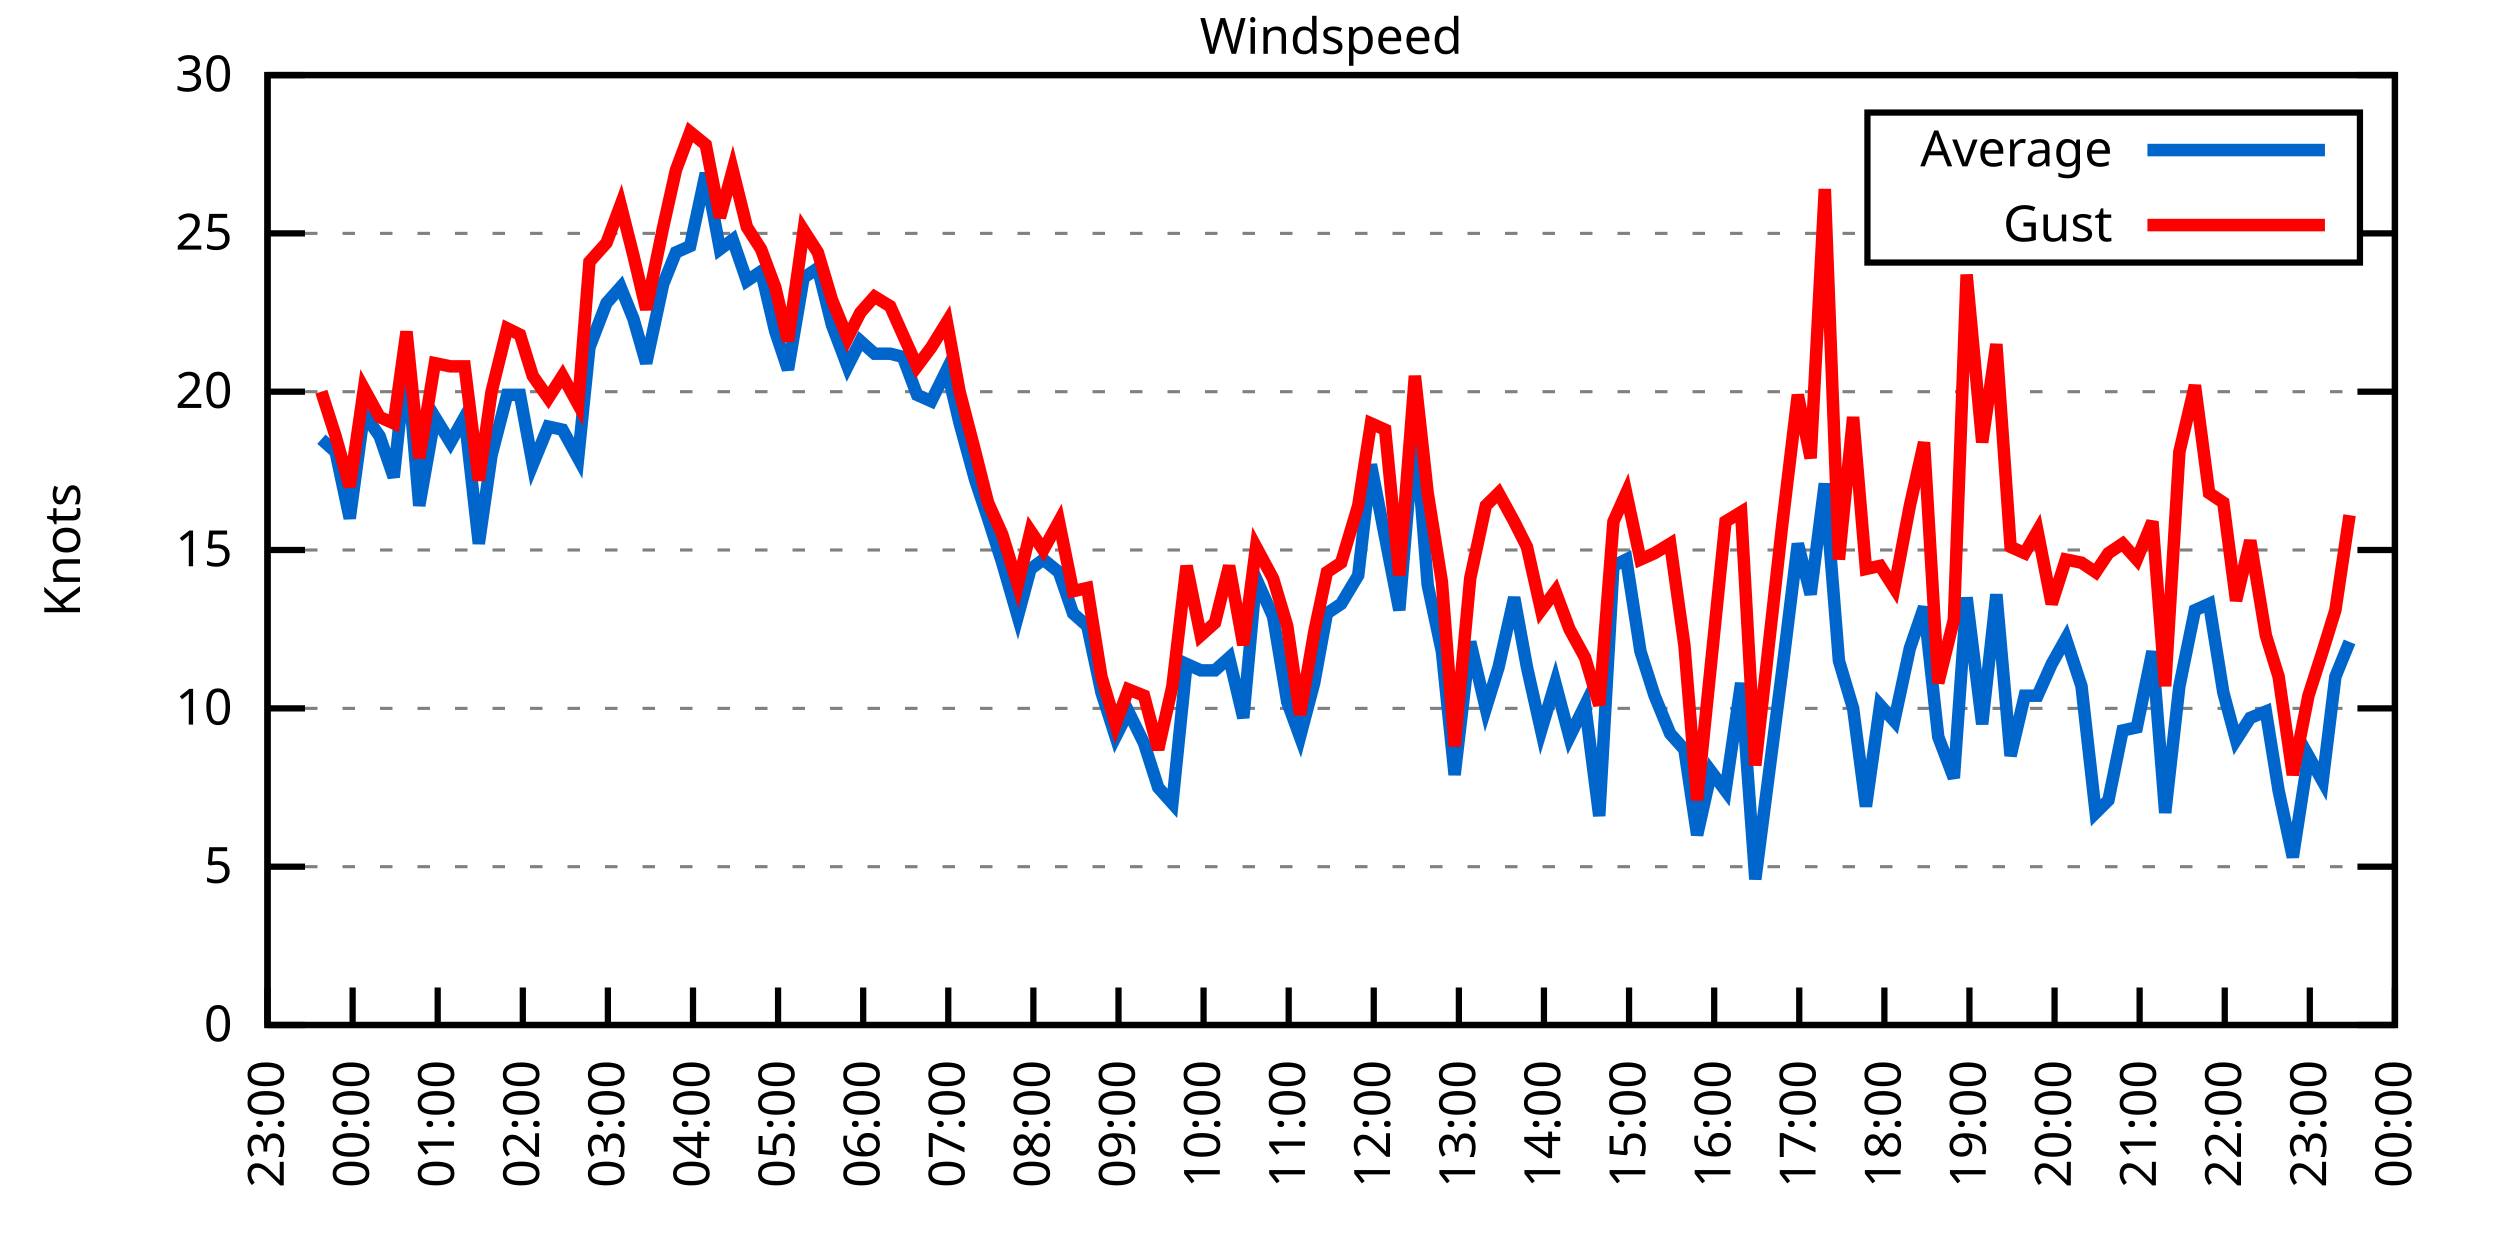
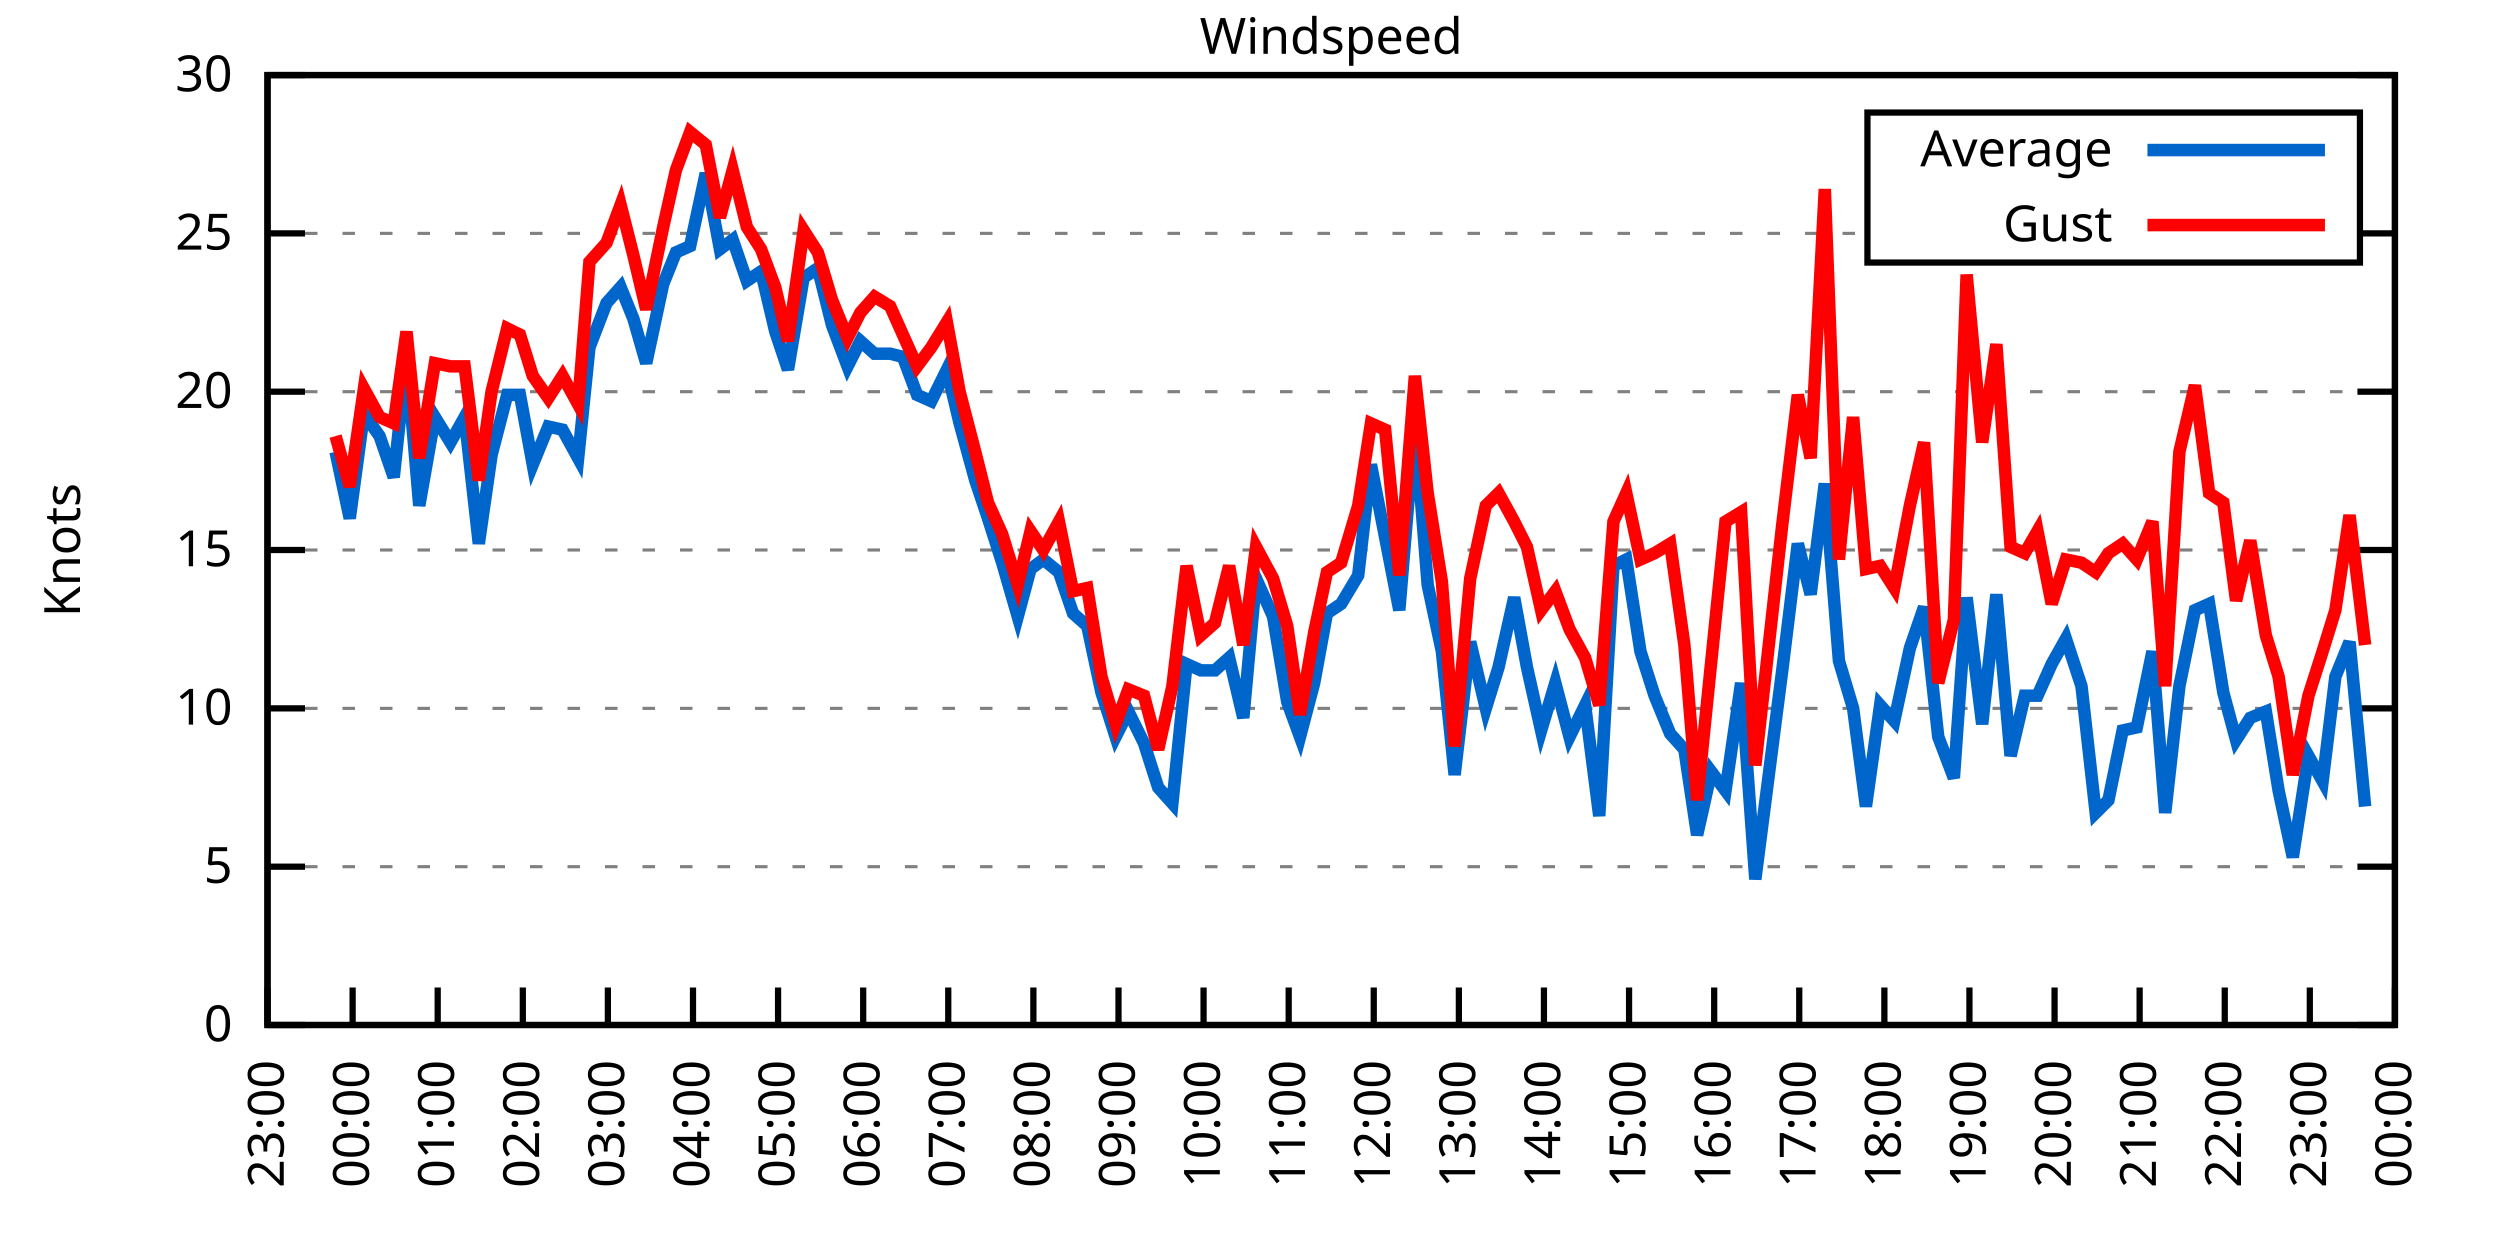
<svg xmlns="http://www.w3.org/2000/svg" xmlns:xlink="http://www.w3.org/1999/xlink" width="400" height="200" viewBox="0 0 400 200">
  <g id="gnuplot_canvas">
    <rect x="0" y="0" width="400" height="200" fill="none" />
    <defs>
      <circle id="gpDot" r="0.5" stroke-width="0.5" stroke="currentColor" />
      <path id="gpPt0" stroke-width="0.333" stroke="currentColor" d="M-1,0 h2 M0,-1 v2" />
      <path id="gpPt1" stroke-width="0.333" stroke="currentColor" d="M-1,-1 L1,1 M1,-1 L-1,1" />
      <path id="gpPt2" stroke-width="0.333" stroke="currentColor" d="M-1,0 L1,0 M0,-1 L0,1 M-1,-1 L1,1 M-1,1 L1,-1" />
      <rect id="gpPt3" stroke-width="0.333" stroke="currentColor" x="-1" y="-1" width="2" height="2" />
      <rect id="gpPt4" stroke-width="0.333" stroke="currentColor" fill="currentColor" x="-1" y="-1" width="2" height="2" />
      <circle id="gpPt5" stroke-width="0.333" stroke="currentColor" cx="0" cy="0" r="1" />
      <use xlink:href="#gpPt5" id="gpPt6" fill="currentColor" stroke="none" />
      <path id="gpPt7" stroke-width="0.333" stroke="currentColor" d="M0,-1.33 L-1.33,0.67 L1.33,0.67 z" />
      <use xlink:href="#gpPt7" id="gpPt8" fill="currentColor" stroke="none" />
      <use xlink:href="#gpPt7" id="gpPt9" stroke="currentColor" transform="rotate(180)" />
      <use xlink:href="#gpPt9" id="gpPt10" fill="currentColor" stroke="none" />
      <use xlink:href="#gpPt3" id="gpPt11" stroke="currentColor" transform="rotate(45)" />
      <use xlink:href="#gpPt11" id="gpPt12" fill="currentColor" stroke="none" />
      <path id="gpPt13" stroke-width="0.333" stroke="currentColor" d="M0,1.330 L1.265,0.411 L0.782,-1.067 L-0.782,-1.076 L-1.265,0.411 z" />
      <use xlink:href="#gpPt13" id="gpPt14" fill="currentColor" stroke="none" />
      <filter id="textbox" filterUnits="objectBoundingBox" x="0" y="0" height="1" width="1">
        <feFlood flood-color="white" flood-opacity="1" result="bgnd" />
        <feComposite in="SourceGraphic" in2="bgnd" operator="atop" />
      </filter>
      <filter id="greybox" filterUnits="objectBoundingBox" x="0" y="0" height="1" width="1">
        <feFlood flood-color="lightgrey" flood-opacity="1" result="grey" />
        <feComposite in="SourceGraphic" in2="grey" operator="atop" />
      </filter>
    </defs>
    <g fill="none" color="white" stroke="currentColor" stroke-width="1.00" stroke-linecap="butt" stroke-linejoin="miter">
</g>
    <g fill="none" color="black" stroke="currentColor" stroke-width="1.00" stroke-linecap="butt" stroke-linejoin="miter">
      <g stroke="none" shape-rendering="crispEdges">
        <polygon fill="rgb(255, 255, 255)" points="42.80,164.00 383.18,164.00 383.18,12.02 42.80,12.02 " />
      </g>
    </g>
    <g fill="none" color="black" stroke="currentColor" stroke-width="1.00" stroke-linecap="butt" stroke-linejoin="miter">
</g>
    <g fill="none" color="black" stroke="black" stroke-width="0.50" stroke-linecap="butt" stroke-linejoin="miter">
</g>
    <g fill="none" color="gray" stroke="currentColor" stroke-width="0.50" stroke-linecap="butt" stroke-linejoin="miter">
      <path stroke="gray" stroke-dasharray="2,4" class="gridline" d="M42.80,164.00 L383.19,164.00  " />
    </g>
    <g fill="none" color="gray" stroke="gray" stroke-width="1.00" stroke-linecap="butt" stroke-linejoin="miter">
</g>
    <g fill="none" color="black" stroke="currentColor" stroke-width="1.00" stroke-linecap="butt" stroke-linejoin="miter">
      <path stroke="black" d="M42.80,164.00 L48.80,164.00 M383.19,164.00 L377.19,164.00  " />
      <g transform="translate(37.20,166.60)" stroke="none" fill="black" font-family="Sans" font-size="8.00" text-anchor="end">
        <text>
          <tspan font-family="Sans"> 0</tspan>
        </text>
      </g>
    </g>
    <g fill="none" color="black" stroke="currentColor" stroke-width="1.00" stroke-linecap="butt" stroke-linejoin="miter">
</g>
    <g fill="none" color="black" stroke="black" stroke-width="0.50" stroke-linecap="butt" stroke-linejoin="miter">
</g>
    <g fill="none" color="gray" stroke="currentColor" stroke-width="0.50" stroke-linecap="butt" stroke-linejoin="miter">
      <path stroke="gray" stroke-dasharray="2,4" class="gridline" d="M42.80,138.67 L383.19,138.67  " />
    </g>
    <g fill="none" color="gray" stroke="gray" stroke-width="1.00" stroke-linecap="butt" stroke-linejoin="miter">
</g>
    <g fill="none" color="black" stroke="currentColor" stroke-width="1.00" stroke-linecap="butt" stroke-linejoin="miter">
      <path stroke="black" d="M42.80,138.67 L48.80,138.67 M383.19,138.67 L377.19,138.67  " />
      <g transform="translate(37.20,141.27)" stroke="none" fill="black" font-family="Sans" font-size="8.00" text-anchor="end">
        <text>
          <tspan font-family="Sans"> 5</tspan>
        </text>
      </g>
    </g>
    <g fill="none" color="black" stroke="currentColor" stroke-width="1.00" stroke-linecap="butt" stroke-linejoin="miter">
</g>
    <g fill="none" color="black" stroke="black" stroke-width="0.50" stroke-linecap="butt" stroke-linejoin="miter">
</g>
    <g fill="none" color="gray" stroke="currentColor" stroke-width="0.50" stroke-linecap="butt" stroke-linejoin="miter">
      <path stroke="gray" stroke-dasharray="2,4" class="gridline" d="M42.80,113.34 L383.19,113.34  " />
    </g>
    <g fill="none" color="gray" stroke="gray" stroke-width="1.00" stroke-linecap="butt" stroke-linejoin="miter">
</g>
    <g fill="none" color="black" stroke="currentColor" stroke-width="1.00" stroke-linecap="butt" stroke-linejoin="miter">
      <path stroke="black" d="M42.80,113.34 L48.80,113.34 M383.19,113.34 L377.19,113.34  " />
      <g transform="translate(37.20,115.94)" stroke="none" fill="black" font-family="Sans" font-size="8.00" text-anchor="end">
        <text>
          <tspan font-family="Sans"> 10</tspan>
        </text>
      </g>
    </g>
    <g fill="none" color="black" stroke="currentColor" stroke-width="1.00" stroke-linecap="butt" stroke-linejoin="miter">
</g>
    <g fill="none" color="black" stroke="black" stroke-width="0.50" stroke-linecap="butt" stroke-linejoin="miter">
</g>
    <g fill="none" color="gray" stroke="currentColor" stroke-width="0.50" stroke-linecap="butt" stroke-linejoin="miter">
      <path stroke="gray" stroke-dasharray="2,4" class="gridline" d="M42.80,88.00 L383.19,88.00  " />
    </g>
    <g fill="none" color="gray" stroke="gray" stroke-width="1.00" stroke-linecap="butt" stroke-linejoin="miter">
</g>
    <g fill="none" color="black" stroke="currentColor" stroke-width="1.00" stroke-linecap="butt" stroke-linejoin="miter">
      <path stroke="black" d="M42.80,88.00 L48.80,88.00 M383.19,88.00 L377.19,88.00  " />
      <g transform="translate(37.20,90.60)" stroke="none" fill="black" font-family="Sans" font-size="8.00" text-anchor="end">
        <text>
          <tspan font-family="Sans"> 15</tspan>
        </text>
      </g>
    </g>
    <g fill="none" color="black" stroke="currentColor" stroke-width="1.00" stroke-linecap="butt" stroke-linejoin="miter">
</g>
    <g fill="none" color="black" stroke="black" stroke-width="0.50" stroke-linecap="butt" stroke-linejoin="miter">
</g>
    <g fill="none" color="gray" stroke="currentColor" stroke-width="0.50" stroke-linecap="butt" stroke-linejoin="miter">
      <path stroke="gray" stroke-dasharray="2,4" class="gridline" d="M42.80,62.67 L383.19,62.67  " />
    </g>
    <g fill="none" color="gray" stroke="gray" stroke-width="1.00" stroke-linecap="butt" stroke-linejoin="miter">
</g>
    <g fill="none" color="black" stroke="currentColor" stroke-width="1.00" stroke-linecap="butt" stroke-linejoin="miter">
      <path stroke="black" d="M42.80,62.67 L48.80,62.67 M383.19,62.67 L377.19,62.67  " />
      <g transform="translate(37.20,65.27)" stroke="none" fill="black" font-family="Sans" font-size="8.00" text-anchor="end">
        <text>
          <tspan font-family="Sans"> 20</tspan>
        </text>
      </g>
    </g>
    <g fill="none" color="black" stroke="currentColor" stroke-width="1.00" stroke-linecap="butt" stroke-linejoin="miter">
</g>
    <g fill="none" color="black" stroke="black" stroke-width="0.50" stroke-linecap="butt" stroke-linejoin="miter">
</g>
    <g fill="none" color="gray" stroke="currentColor" stroke-width="0.50" stroke-linecap="butt" stroke-linejoin="miter">
      <path stroke="gray" stroke-dasharray="2,4" class="gridline" d="M42.80,37.34 L298.79,37.34 M377.59,37.34 L383.19,37.34  " />
    </g>
    <g fill="none" color="gray" stroke="gray" stroke-width="1.00" stroke-linecap="butt" stroke-linejoin="miter">
</g>
    <g fill="none" color="black" stroke="currentColor" stroke-width="1.00" stroke-linecap="butt" stroke-linejoin="miter">
      <path stroke="black" d="M42.80,37.34 L48.80,37.34 M383.19,37.34 L377.19,37.34  " />
      <g transform="translate(37.20,39.94)" stroke="none" fill="black" font-family="Sans" font-size="8.00" text-anchor="end">
        <text>
          <tspan font-family="Sans"> 25</tspan>
        </text>
      </g>
    </g>
    <g fill="none" color="black" stroke="currentColor" stroke-width="1.00" stroke-linecap="butt" stroke-linejoin="miter">
</g>
    <g fill="none" color="black" stroke="black" stroke-width="0.50" stroke-linecap="butt" stroke-linejoin="miter">
</g>
    <g fill="none" color="gray" stroke="currentColor" stroke-width="0.50" stroke-linecap="butt" stroke-linejoin="miter">
      <path stroke="gray" stroke-dasharray="2,4" class="gridline" d="M42.80,12.01 L383.19,12.01  " />
    </g>
    <g fill="none" color="gray" stroke="gray" stroke-width="1.00" stroke-linecap="butt" stroke-linejoin="miter">
</g>
    <g fill="none" color="black" stroke="currentColor" stroke-width="1.00" stroke-linecap="butt" stroke-linejoin="miter">
      <path stroke="black" d="M42.80,12.01 L48.80,12.01 M383.19,12.01 L377.19,12.01  " />
      <g transform="translate(37.20,14.61)" stroke="none" fill="black" font-family="Sans" font-size="8.00" text-anchor="end">
        <text>
          <tspan font-family="Sans"> 30</tspan>
        </text>
      </g>
    </g>
    <g fill="none" color="black" stroke="currentColor" stroke-width="1.00" stroke-linecap="butt" stroke-linejoin="miter">
      <path stroke="black" d="M42.80,164.00 L42.80,158.00  " />
      <g transform="translate(45.40,169.60) rotate(270.00)" stroke="none" fill="black" font-family="Sans" font-size="8.00" text-anchor="end">
        <text>
          <tspan font-family="Sans">23:00</tspan>
        </text>
      </g>
    </g>
    <g fill="none" color="black" stroke="currentColor" stroke-width="1.00" stroke-linecap="butt" stroke-linejoin="miter">
      <path stroke="black" d="M56.42,164.00 L56.42,158.00  " />
      <g transform="translate(59.02,169.60) rotate(270.00)" stroke="none" fill="black" font-family="Sans" font-size="8.00" text-anchor="end">
        <text>
          <tspan font-family="Sans">00:00</tspan>
        </text>
      </g>
    </g>
    <g fill="none" color="black" stroke="currentColor" stroke-width="1.00" stroke-linecap="butt" stroke-linejoin="miter">
      <path stroke="black" d="M70.03,164.00 L70.03,158.00  " />
      <g transform="translate(72.63,169.60) rotate(270.00)" stroke="none" fill="black" font-family="Sans" font-size="8.00" text-anchor="end">
        <text>
          <tspan font-family="Sans">01:00</tspan>
        </text>
      </g>
    </g>
    <g fill="none" color="black" stroke="currentColor" stroke-width="1.00" stroke-linecap="butt" stroke-linejoin="miter">
      <path stroke="black" d="M83.65,164.00 L83.65,158.00  " />
      <g transform="translate(86.25,169.60) rotate(270.00)" stroke="none" fill="black" font-family="Sans" font-size="8.00" text-anchor="end">
        <text>
          <tspan font-family="Sans">02:00</tspan>
        </text>
      </g>
    </g>
    <g fill="none" color="black" stroke="currentColor" stroke-width="1.00" stroke-linecap="butt" stroke-linejoin="miter">
      <path stroke="black" d="M97.26,164.00 L97.26,158.00  " />
      <g transform="translate(99.86,169.60) rotate(270.00)" stroke="none" fill="black" font-family="Sans" font-size="8.00" text-anchor="end">
        <text>
          <tspan font-family="Sans">03:00</tspan>
        </text>
      </g>
    </g>
    <g fill="none" color="black" stroke="currentColor" stroke-width="1.00" stroke-linecap="butt" stroke-linejoin="miter">
      <path stroke="black" d="M110.88,164.00 L110.88,158.00  " />
      <g transform="translate(113.48,169.60) rotate(270.00)" stroke="none" fill="black" font-family="Sans" font-size="8.00" text-anchor="end">
        <text>
          <tspan font-family="Sans">04:00</tspan>
        </text>
      </g>
    </g>
    <g fill="none" color="black" stroke="currentColor" stroke-width="1.00" stroke-linecap="butt" stroke-linejoin="miter">
      <path stroke="black" d="M124.49,164.00 L124.49,158.00  " />
      <g transform="translate(127.09,169.60) rotate(270.00)" stroke="none" fill="black" font-family="Sans" font-size="8.00" text-anchor="end">
        <text>
          <tspan font-family="Sans">05:00</tspan>
        </text>
      </g>
    </g>
    <g fill="none" color="black" stroke="currentColor" stroke-width="1.00" stroke-linecap="butt" stroke-linejoin="miter">
      <path stroke="black" d="M138.11,164.00 L138.11,158.00  " />
      <g transform="translate(140.71,169.60) rotate(270.00)" stroke="none" fill="black" font-family="Sans" font-size="8.00" text-anchor="end">
        <text>
          <tspan font-family="Sans">06:00</tspan>
        </text>
      </g>
    </g>
    <g fill="none" color="black" stroke="currentColor" stroke-width="1.00" stroke-linecap="butt" stroke-linejoin="miter">
      <path stroke="black" d="M151.72,164.00 L151.72,158.00  " />
      <g transform="translate(154.32,169.60) rotate(270.00)" stroke="none" fill="black" font-family="Sans" font-size="8.00" text-anchor="end">
        <text>
          <tspan font-family="Sans">07:00</tspan>
        </text>
      </g>
    </g>
    <g fill="none" color="black" stroke="currentColor" stroke-width="1.00" stroke-linecap="butt" stroke-linejoin="miter">
      <path stroke="black" d="M165.34,164.00 L165.34,158.00  " />
      <g transform="translate(167.94,169.60) rotate(270.00)" stroke="none" fill="black" font-family="Sans" font-size="8.00" text-anchor="end">
        <text>
          <tspan font-family="Sans">08:00</tspan>
        </text>
      </g>
    </g>
    <g fill="none" color="black" stroke="currentColor" stroke-width="1.00" stroke-linecap="butt" stroke-linejoin="miter">
      <path stroke="black" d="M178.96,164.00 L178.96,158.00  " />
      <g transform="translate(181.56,169.60) rotate(270.00)" stroke="none" fill="black" font-family="Sans" font-size="8.00" text-anchor="end">
        <text>
          <tspan font-family="Sans">09:00</tspan>
        </text>
      </g>
    </g>
    <g fill="none" color="black" stroke="currentColor" stroke-width="1.00" stroke-linecap="butt" stroke-linejoin="miter">
      <path stroke="black" d="M192.57,164.00 L192.57,158.00  " />
      <g transform="translate(195.17,169.60) rotate(270.00)" stroke="none" fill="black" font-family="Sans" font-size="8.00" text-anchor="end">
        <text>
          <tspan font-family="Sans">10:00</tspan>
        </text>
      </g>
    </g>
    <g fill="none" color="black" stroke="currentColor" stroke-width="1.00" stroke-linecap="butt" stroke-linejoin="miter">
      <path stroke="black" d="M206.19,164.00 L206.19,158.00  " />
      <g transform="translate(208.79,169.60) rotate(270.00)" stroke="none" fill="black" font-family="Sans" font-size="8.00" text-anchor="end">
        <text>
          <tspan font-family="Sans">11:00</tspan>
        </text>
      </g>
    </g>
    <g fill="none" color="black" stroke="currentColor" stroke-width="1.00" stroke-linecap="butt" stroke-linejoin="miter">
      <path stroke="black" d="M219.80,164.00 L219.80,158.00  " />
      <g transform="translate(222.40,169.60) rotate(270.00)" stroke="none" fill="black" font-family="Sans" font-size="8.00" text-anchor="end">
        <text>
          <tspan font-family="Sans">12:00</tspan>
        </text>
      </g>
    </g>
    <g fill="none" color="black" stroke="currentColor" stroke-width="1.00" stroke-linecap="butt" stroke-linejoin="miter">
      <path stroke="black" d="M233.42,164.00 L233.42,158.00  " />
      <g transform="translate(236.02,169.60) rotate(270.00)" stroke="none" fill="black" font-family="Sans" font-size="8.00" text-anchor="end">
        <text>
          <tspan font-family="Sans">13:00</tspan>
        </text>
      </g>
    </g>
    <g fill="none" color="black" stroke="currentColor" stroke-width="1.00" stroke-linecap="butt" stroke-linejoin="miter">
      <path stroke="black" d="M247.03,164.00 L247.03,158.00  " />
      <g transform="translate(249.63,169.60) rotate(270.00)" stroke="none" fill="black" font-family="Sans" font-size="8.00" text-anchor="end">
        <text>
          <tspan font-family="Sans">14:00</tspan>
        </text>
      </g>
    </g>
    <g fill="none" color="black" stroke="currentColor" stroke-width="1.00" stroke-linecap="butt" stroke-linejoin="miter">
      <path stroke="black" d="M260.65,164.00 L260.65,158.00  " />
      <g transform="translate(263.25,169.60) rotate(270.00)" stroke="none" fill="black" font-family="Sans" font-size="8.00" text-anchor="end">
        <text>
          <tspan font-family="Sans">15:00</tspan>
        </text>
      </g>
    </g>
    <g fill="none" color="black" stroke="currentColor" stroke-width="1.00" stroke-linecap="butt" stroke-linejoin="miter">
      <path stroke="black" d="M274.27,164.00 L274.27,158.00  " />
      <g transform="translate(276.87,169.60) rotate(270.00)" stroke="none" fill="black" font-family="Sans" font-size="8.00" text-anchor="end">
        <text>
          <tspan font-family="Sans">16:00</tspan>
        </text>
      </g>
    </g>
    <g fill="none" color="black" stroke="currentColor" stroke-width="1.00" stroke-linecap="butt" stroke-linejoin="miter">
      <path stroke="black" d="M287.88,164.00 L287.88,158.00  " />
      <g transform="translate(290.48,169.60) rotate(270.00)" stroke="none" fill="black" font-family="Sans" font-size="8.00" text-anchor="end">
        <text>
          <tspan font-family="Sans">17:00</tspan>
        </text>
      </g>
    </g>
    <g fill="none" color="black" stroke="currentColor" stroke-width="1.00" stroke-linecap="butt" stroke-linejoin="miter">
      <path stroke="black" d="M301.50,164.00 L301.50,158.00  " />
      <g transform="translate(304.10,169.60) rotate(270.00)" stroke="none" fill="black" font-family="Sans" font-size="8.00" text-anchor="end">
        <text>
          <tspan font-family="Sans">18:00</tspan>
        </text>
      </g>
    </g>
    <g fill="none" color="black" stroke="currentColor" stroke-width="1.00" stroke-linecap="butt" stroke-linejoin="miter">
      <path stroke="black" d="M315.11,164.00 L315.11,158.00  " />
      <g transform="translate(317.71,169.60) rotate(270.00)" stroke="none" fill="black" font-family="Sans" font-size="8.00" text-anchor="end">
        <text>
          <tspan font-family="Sans">19:00</tspan>
        </text>
      </g>
    </g>
    <g fill="none" color="black" stroke="currentColor" stroke-width="1.00" stroke-linecap="butt" stroke-linejoin="miter">
      <path stroke="black" d="M328.73,164.00 L328.73,158.00  " />
      <g transform="translate(331.33,169.60) rotate(270.00)" stroke="none" fill="black" font-family="Sans" font-size="8.00" text-anchor="end">
        <text>
          <tspan font-family="Sans">20:00</tspan>
        </text>
      </g>
    </g>
    <g fill="none" color="black" stroke="currentColor" stroke-width="1.00" stroke-linecap="butt" stroke-linejoin="miter">
      <path stroke="black" d="M342.34,164.00 L342.34,158.00  " />
      <g transform="translate(344.94,169.60) rotate(270.00)" stroke="none" fill="black" font-family="Sans" font-size="8.00" text-anchor="end">
        <text>
          <tspan font-family="Sans">21:00</tspan>
        </text>
      </g>
    </g>
    <g fill="none" color="black" stroke="currentColor" stroke-width="1.00" stroke-linecap="butt" stroke-linejoin="miter">
      <path stroke="black" d="M355.96,164.00 L355.96,158.00  " />
      <g transform="translate(358.56,169.60) rotate(270.00)" stroke="none" fill="black" font-family="Sans" font-size="8.00" text-anchor="end">
        <text>
          <tspan font-family="Sans">22:00</tspan>
        </text>
      </g>
    </g>
    <g fill="none" color="black" stroke="currentColor" stroke-width="1.00" stroke-linecap="butt" stroke-linejoin="miter">
      <path stroke="black" d="M369.57,164.00 L369.57,158.00  " />
      <g transform="translate(372.17,169.60) rotate(270.00)" stroke="none" fill="black" font-family="Sans" font-size="8.00" text-anchor="end">
        <text>
          <tspan font-family="Sans">23:00</tspan>
        </text>
      </g>
    </g>
    <g fill="none" color="black" stroke="currentColor" stroke-width="1.00" stroke-linecap="butt" stroke-linejoin="miter">
      <path stroke="black" d="M383.19,164.00 L383.19,158.00  " />
      <g transform="translate(385.79,169.60) rotate(270.00)" stroke="none" fill="black" font-family="Sans" font-size="8.00" text-anchor="end">
        <text>
          <tspan font-family="Sans">00:00</tspan>
        </text>
      </g>
    </g>
    <g fill="none" color="black" stroke="currentColor" stroke-width="1.00" stroke-linecap="butt" stroke-linejoin="miter">
</g>
    <g fill="none" color="black" stroke="currentColor" stroke-width="1.00" stroke-linecap="butt" stroke-linejoin="miter">
      <path stroke="black" d="M42.80,12.01 L42.80,164.00 L383.19,164.00 L383.19,12.01 L42.80,12.01 Z  " />
    </g>
    <g fill="none" color="black" stroke="currentColor" stroke-width="1.00" stroke-linecap="butt" stroke-linejoin="miter">
</g>
    <g fill="none" color="black" stroke="currentColor" stroke-width="1.00" stroke-linecap="butt" stroke-linejoin="miter">
      <path stroke="black" d="M298.79,42.01 L298.79,18.01 L377.59,18.01 L377.59,42.01 L298.79,42.01 Z  " />
    </g>
    <g id="Windspeed_plot_1">
      <g fill="none" color="white" stroke="black" stroke-width="2.00" stroke-linecap="butt" stroke-linejoin="miter">
</g>
      <g fill="none" color="black" stroke="currentColor" stroke-width="2.00" stroke-linecap="butt" stroke-linejoin="miter">
        <g transform="translate(337.99,26.61)" stroke="none" fill="black" font-family="Sans" font-size="8.00" text-anchor="end">
          <text>
            <tspan font-family="Sans">Average</tspan>
          </text>
        </g>
      </g>
      <g fill="none" color="black" stroke="currentColor" stroke-width="2.00" stroke-linecap="butt" stroke-linejoin="miter">
-         <path stroke="rgb(  0, 102, 204)" d="M343.59,24.01 L371.99,24.01 M51.42,70.27 L53.69,72.30 L55.96,82.94 L58.23,66.22 L60.73,69.77 L63.00,76.35   L65.04,57.10 L67.08,80.91 L69.58,66.73 L72.07,70.78 L74.34,66.73 L76.61,86.99 L78.65,72.81 L81.15,63.18   L83.19,63.18 L85.24,74.33 L87.73,68.25 L90.00,68.75 L92.50,73.31 L94.31,55.58 L97.04,48.49 L99.30,45.95   L101.35,51.02 L103.39,58.11 L106.11,45.45 L108.15,40.38 L110.42,39.37 L112.92,27.72 L115.19,39.87 L117.23,38.35   L119.50,44.94 L121.77,43.42 L124.04,53.05 L126.08,59.13 L128.58,44.43 L130.85,42.91 L133.12,52.03 L135.61,58.62   L137.66,54.57 L139.92,56.59 L142.42,56.59 L144.46,57.10 L146.73,63.18 L149.00,64.19 L151.50,59.13 L153.54,67.74   L156.04,76.86 L158.08,82.94 L160.35,90.03 L162.84,98.64 L164.89,91.04 L166.93,89.52 L169.43,91.55 L171.69,98.14   L173.96,100.16 L176.23,110.80 L178.50,117.90 L180.54,113.84 L183.04,118.91 L185.31,126.00 L187.58,128.54 L189.85,106.24   L192.12,107.26 L194.39,107.26 L196.66,105.23 L198.93,114.86 L200.97,92.56 L203.69,98.64 L205.96,112.32 L208.00,117.90   L210.27,109.28 L212.31,98.14 L214.58,96.62 L217.31,92.06 L219.35,74.33 L221.62,85.98 L223.89,97.63 L226.38,67.74   L228.43,93.58 L230.70,104.22 L232.74,123.98 L235.23,102.70 L237.73,113.34 L239.77,106.75 L242.27,95.60 L244.31,106.75   L246.58,116.88 L248.85,109.28 L251.12,117.90 L253.61,112.83 L255.88,130.56 L258.15,90.54 L260.20,89.52 L262.47,104.22   L264.73,111.31 L267.23,117.39 L269.50,119.92 L271.54,133.60 L273.81,123.47 L276.08,126.51 L278.58,109.28 L280.85,140.69   L285.16,107.26 L287.65,86.99 L289.70,95.10 L291.97,77.37 L294.23,105.74 L296.50,113.34 L298.55,129.04 L300.82,112.83   L303.08,115.36 L305.58,103.71 L307.85,97.12 L310.12,117.90 L312.62,124.48 L314.66,95.60 L317.15,115.87 L319.42,95.10   L321.69,120.94 L323.96,111.31 L326.00,111.31 L328.27,106.24 L330.54,102.19 L333.04,109.79 L335.31,130.06 L337.35,128.03   L339.62,116.88 L341.89,116.38 L344.39,104.22 L346.43,130.06 L348.70,109.79 L351.19,97.63 L353.46,96.62 L355.73,110.80   L357.77,118.40 L360.04,114.86 L362.54,113.84 L364.58,126.51 L366.85,137.15 L369.35,120.94 L371.62,124.99 L373.66,108.27   L375.93,102.70  " />
+         <path stroke="rgb(  0, 102, 204)" d="M343.59,24.01 L371.99,24.01 M53.69,72.30 L55.96,82.94 L58.23,66.22 L60.73,69.77 L63.00,76.35 L65.04,57.10   L67.08,80.91 L69.58,66.73 L72.07,70.78 L74.34,66.73 L76.61,86.99 L78.65,72.81 L81.15,63.18 L83.19,63.18   L85.24,74.33 L87.73,68.25 L90.00,68.75 L92.50,73.31 L94.31,55.58 L97.04,48.49 L99.30,45.95 L101.35,51.02   L103.39,58.11 L106.11,45.45 L108.15,40.38 L110.42,39.37 L112.92,27.72 L115.19,39.87 L117.23,38.35 L119.50,44.94   L121.77,43.42 L124.04,53.05 L126.08,59.13 L128.58,44.43 L130.85,42.91 L133.12,52.03 L135.61,58.62 L137.66,54.57   L139.92,56.59 L142.42,56.59 L144.46,57.10 L146.73,63.18 L149.00,64.19 L151.50,59.13 L153.54,67.74 L156.04,76.86   L158.08,82.94 L160.35,90.03 L162.84,98.64 L164.89,91.04 L166.93,89.52 L169.43,91.55 L171.69,98.14 L173.96,100.16   L176.23,110.80 L178.50,117.90 L180.54,113.84 L183.04,118.91 L185.31,126.00 L187.58,128.54 L189.85,106.24 L192.12,107.26   L194.39,107.26 L196.66,105.23 L198.93,114.86 L200.97,92.56 L203.69,98.64 L205.96,112.32 L208.00,117.90 L210.27,109.28   L212.31,98.14 L214.58,96.62 L217.31,92.06 L219.35,74.33 L221.62,85.98 L223.89,97.63 L226.38,67.74 L228.43,93.58   L230.70,104.22 L232.74,123.98 L235.23,102.70 L237.73,113.34 L239.77,106.75 L242.27,95.60 L244.31,106.75 L246.58,116.88   L248.85,109.28 L251.12,117.90 L253.61,112.83 L255.88,130.56 L258.15,90.54 L260.20,89.52 L262.47,104.22 L264.73,111.31   L267.23,117.39 L269.50,119.92 L271.54,133.60 L273.81,123.47 L276.08,126.51 L278.58,109.28 L280.85,140.69 L285.16,107.26   L287.65,86.99 L289.70,95.10 L291.97,77.37 L294.23,105.74 L296.50,113.34 L298.55,129.04 L300.82,112.83 L303.08,115.36   L305.58,103.71 L307.85,97.12 L310.12,117.90 L312.62,124.48 L314.66,95.60 L317.15,115.87 L319.42,95.10 L321.69,120.94   L323.96,111.31 L326.00,111.31 L328.27,106.24 L330.54,102.19 L333.04,109.79 L335.31,130.06 L337.35,128.03 L339.62,116.88   L341.89,116.38 L344.39,104.22 L346.43,130.06 L348.70,109.79 L351.19,97.63 L353.46,96.62 L355.73,110.80 L357.77,118.40   L360.04,114.86 L362.54,113.84 L364.58,126.51 L366.85,137.15 L369.35,120.94 L371.62,124.99 L373.66,108.27 L375.93,102.70   L378.42,129.04  " />
      </g>
    </g>
    <g id="Windspeed_plot_2">
      <g fill="none" color="black" stroke="currentColor" stroke-width="2.00" stroke-linecap="butt" stroke-linejoin="miter">
        <g transform="translate(337.99,38.61)" stroke="none" fill="black" font-family="Sans" font-size="8.00" text-anchor="end">
          <text>
            <tspan font-family="Sans">Gust</tspan>
          </text>
        </g>
      </g>
      <g fill="none" color="black" stroke="currentColor" stroke-width="2.00" stroke-linecap="butt" stroke-linejoin="miter">
-         <path stroke="rgb(255,   0,   0)" d="M343.59,36.01 L371.99,36.01 M51.42,62.67 L53.69,69.77 L55.96,77.87 L58.23,62.17 L60.73,66.73 L63.00,67.74   L65.04,53.05 L67.08,73.31 L69.58,58.11 L72.07,58.62 L74.34,58.62 L76.61,76.86 L78.65,62.67 L81.15,52.54   L83.19,53.55 L85.24,60.14 L87.73,63.69 L90.00,60.14 L92.50,64.70 L94.31,41.90 L97.04,38.86 L99.30,32.78   L101.35,40.89 L103.39,49.50 L106.11,36.33 L108.15,27.21 L110.42,21.13 L112.92,23.16 L115.19,34.81 L117.23,27.21   L119.50,36.33 L121.77,39.87 L124.04,45.95 L126.08,54.57 L128.58,36.84 L130.85,40.38 L133.12,47.98 L135.61,54.06   L137.66,50.01 L139.92,47.47 L142.42,48.99 L144.46,53.55 L146.73,58.62 L149.00,55.58 L151.50,51.53 L153.54,62.67   L156.04,72.30 L158.08,80.41 L160.35,85.47 L162.84,93.58 L164.89,84.97 L166.93,88.00 L169.43,83.45 L171.69,94.59   L173.96,94.08 L176.23,108.27 L178.50,115.87 L180.54,110.30 L183.04,111.31 L185.31,119.92 L187.58,109.79 L189.85,90.54   L192.12,101.68 L194.39,99.66 L196.66,90.54 L198.93,103.20 L200.97,87.50 L203.69,92.56 L205.96,100.16 L208.00,114.35   L210.27,101.18 L212.31,91.55 L214.58,90.03 L217.31,80.91 L219.35,67.74 L221.62,68.75 L223.89,92.06 L226.38,60.14   L228.43,78.89 L230.70,93.07 L232.74,119.42 L235.23,92.56 L237.73,80.91 L239.77,78.89 L242.27,83.45 L244.31,87.50   L246.58,97.63 L248.85,94.59 L251.12,100.67 L253.61,105.23 L255.88,112.83 L258.15,83.45 L260.20,78.89 L262.47,89.52   L264.73,88.51 L267.23,86.99 L269.50,103.20 L271.54,128.03 L273.81,105.74 L276.08,83.45 L278.58,81.93 L280.85,122.46   L285.16,83.95 L287.65,63.18 L289.70,73.31 L291.97,30.25 L294.23,89.52 L296.50,66.73 L298.55,91.04 L300.82,90.54   L303.08,94.08 L305.58,80.91 L307.85,70.78 L310.12,109.28 L312.62,99.15 L314.66,43.93 L317.15,70.78 L319.42,55.07   L321.69,87.50 L323.96,88.51 L326.00,84.97 L328.27,96.62 L330.54,89.52 L333.04,90.03 L335.31,91.55 L337.35,88.51   L339.62,86.99 L341.89,89.52 L344.39,83.45 L346.43,109.79 L348.70,72.30 L351.19,61.66 L353.46,78.89 L355.73,80.41   L357.77,96.11 L360.04,86.49 L362.54,101.68 L364.58,108.27 L366.85,123.98 L369.35,111.31 L371.62,104.22 L373.66,97.63   L375.93,82.43  " />
+         <path stroke="rgb(255,   0,   0)" d="M343.59,36.01 L371.99,36.01 M53.69,69.77 L55.96,77.87 L58.23,62.17 L60.73,66.73 L63.00,67.74 L65.04,53.05   L67.08,73.31 L69.58,58.11 L72.07,58.62 L74.34,58.62 L76.61,76.86 L78.65,62.67 L81.15,52.54 L83.19,53.55   L85.24,60.14 L87.73,63.69 L90.00,60.14 L92.50,64.70 L94.31,41.90 L97.04,38.86 L99.30,32.78 L101.35,40.89   L103.39,49.50 L106.11,36.33 L108.15,27.21 L110.42,21.13 L112.92,23.16 L115.19,34.81 L117.23,27.21 L119.50,36.33   L121.77,39.87 L124.04,45.95 L126.08,54.57 L128.58,36.84 L130.85,40.38 L133.12,47.98 L135.61,54.06 L137.66,50.01   L139.92,47.47 L142.42,48.99 L144.46,53.55 L146.73,58.62 L149.00,55.58 L151.50,51.53 L153.54,62.67 L156.04,72.30   L158.08,80.41 L160.35,85.47 L162.84,93.58 L164.89,84.97 L166.93,88.00 L169.43,83.45 L171.69,94.59 L173.96,94.08   L176.23,108.27 L178.50,115.87 L180.54,110.30 L183.04,111.31 L185.31,119.92 L187.58,109.79 L189.85,90.54 L192.12,101.68   L194.39,99.66 L196.66,90.54 L198.93,103.20 L200.97,87.50 L203.69,92.56 L205.96,100.16 L208.00,114.35 L210.27,101.18   L212.31,91.55 L214.58,90.03 L217.31,80.91 L219.35,67.74 L221.62,68.75 L223.89,92.06 L226.38,60.14 L228.43,78.89   L230.70,93.07 L232.74,119.42 L235.23,92.56 L237.73,80.91 L239.77,78.89 L242.27,83.45 L244.31,87.50 L246.58,97.63   L248.85,94.59 L251.12,100.67 L253.61,105.23 L255.88,112.83 L258.15,83.45 L260.20,78.89 L262.47,89.52 L264.73,88.51   L267.23,86.99 L269.50,103.20 L271.54,128.03 L273.81,105.74 L276.08,83.45 L278.58,81.93 L280.85,122.46 L285.16,83.95   L287.65,63.18 L289.70,73.31 L291.97,30.25 L294.23,89.52 L296.50,66.73 L298.55,91.04 L300.82,90.54 L303.08,94.08   L305.58,80.91 L307.85,70.78 L310.12,109.28 L312.62,99.15 L314.66,43.93 L317.15,70.78 L319.42,55.07 L321.69,87.50   L323.96,88.51 L326.00,84.97 L328.27,96.62 L330.54,89.52 L333.04,90.03 L335.31,91.55 L337.35,88.51 L339.62,86.99   L341.89,89.52 L344.39,83.45 L346.43,109.79 L348.70,72.30 L351.19,61.66 L353.46,78.89 L355.73,80.41 L357.77,96.11   L360.04,86.49 L362.54,101.68 L364.58,108.27 L366.85,123.98 L369.35,111.31 L371.62,104.22 L373.66,97.63 L375.93,82.43   L378.42,103.20  " />
      </g>
    </g>
    <g fill="none" color="black" stroke="currentColor" stroke-width="2.00" stroke-linecap="butt" stroke-linejoin="miter">
</g>
    <g fill="none" color="black" stroke="black" stroke-width="1.00" stroke-linecap="butt" stroke-linejoin="miter">
</g>
    <g fill="none" color="black" stroke="currentColor" stroke-width="1.00" stroke-linecap="butt" stroke-linejoin="miter">
      <path stroke="black" d="M42.80,12.01 L42.80,164.00 L383.19,164.00 L383.19,12.01 L42.80,12.01 Z  " />
      <g transform="translate(12.80,88.01) rotate(270.00)" stroke="none" fill="black" font-family="Sans" font-size="8.00" text-anchor="middle">
        <text>
          <tspan font-family="Sans">Knots</tspan>
        </text>
      </g>
    </g>
    <g fill="none" color="black" stroke="currentColor" stroke-width="1.00" stroke-linecap="butt" stroke-linejoin="miter">
</g>
    <g fill="none" color="black" stroke="currentColor" stroke-width="1.00" stroke-linecap="butt" stroke-linejoin="miter">
      <g transform="translate(212.99,8.61)" stroke="none" fill="black" font-family="Sans" font-size="8.00" text-anchor="middle">
        <text>
          <tspan font-family="Sans">Windspeed</tspan>
        </text>
      </g>
    </g>
    <g fill="none" color="black" stroke="currentColor" stroke-width="1.00" stroke-linecap="butt" stroke-linejoin="miter">
</g>
  </g>
</svg>
